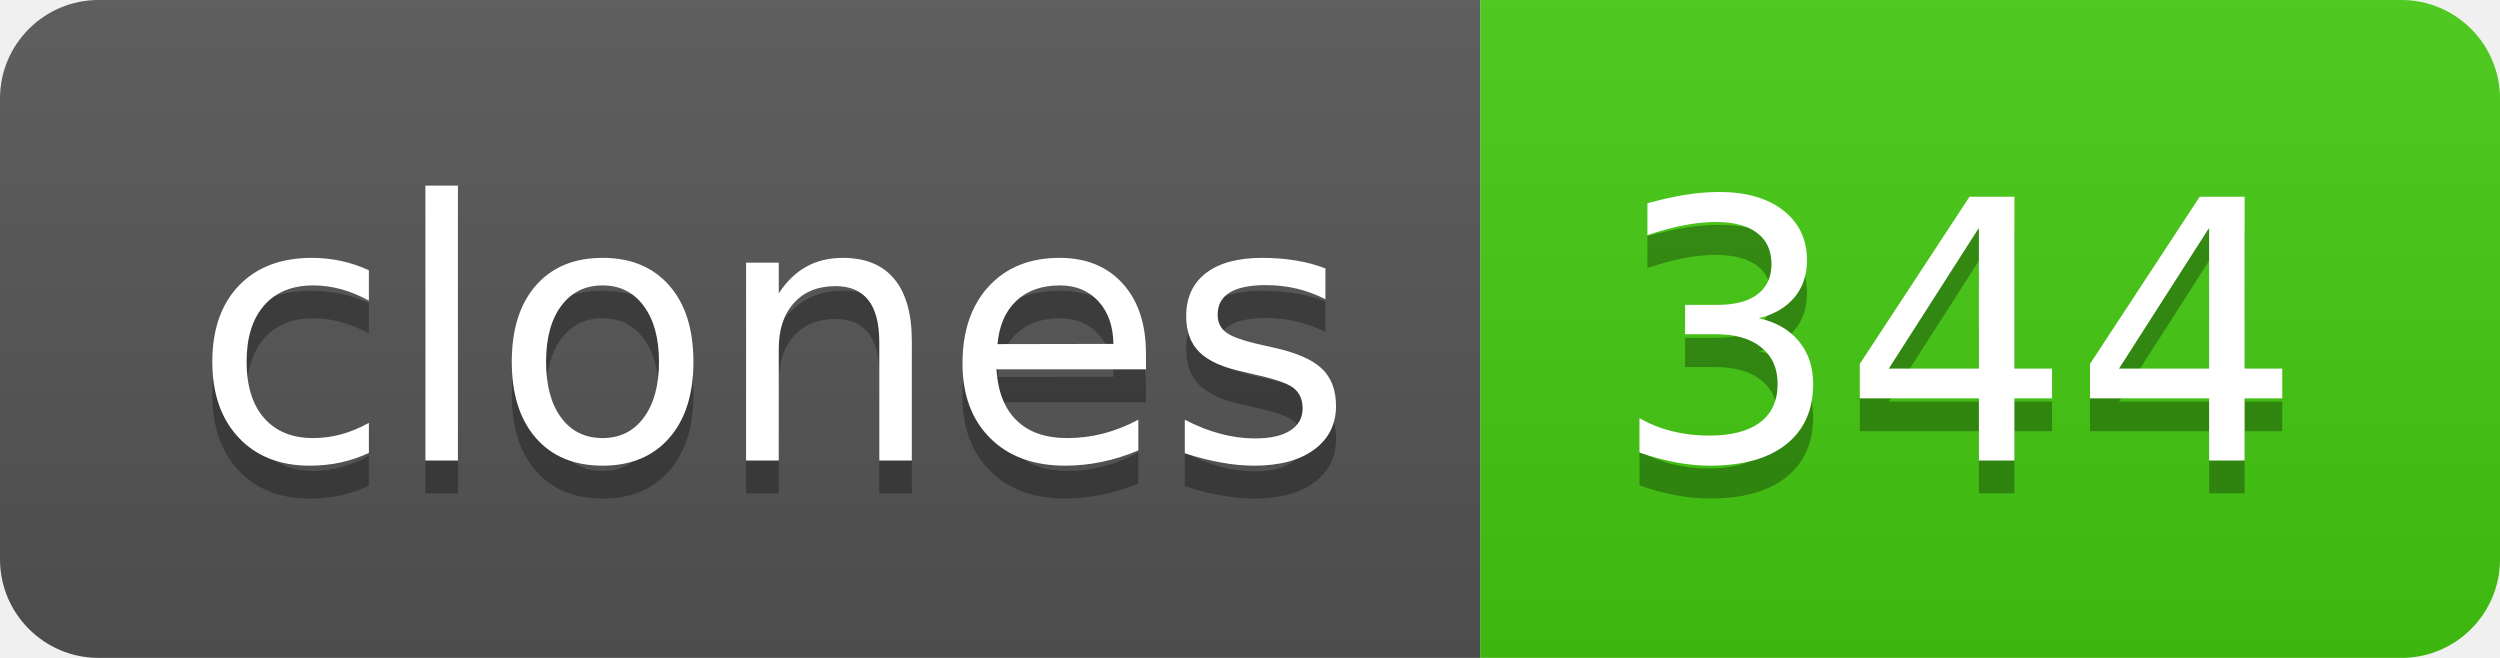
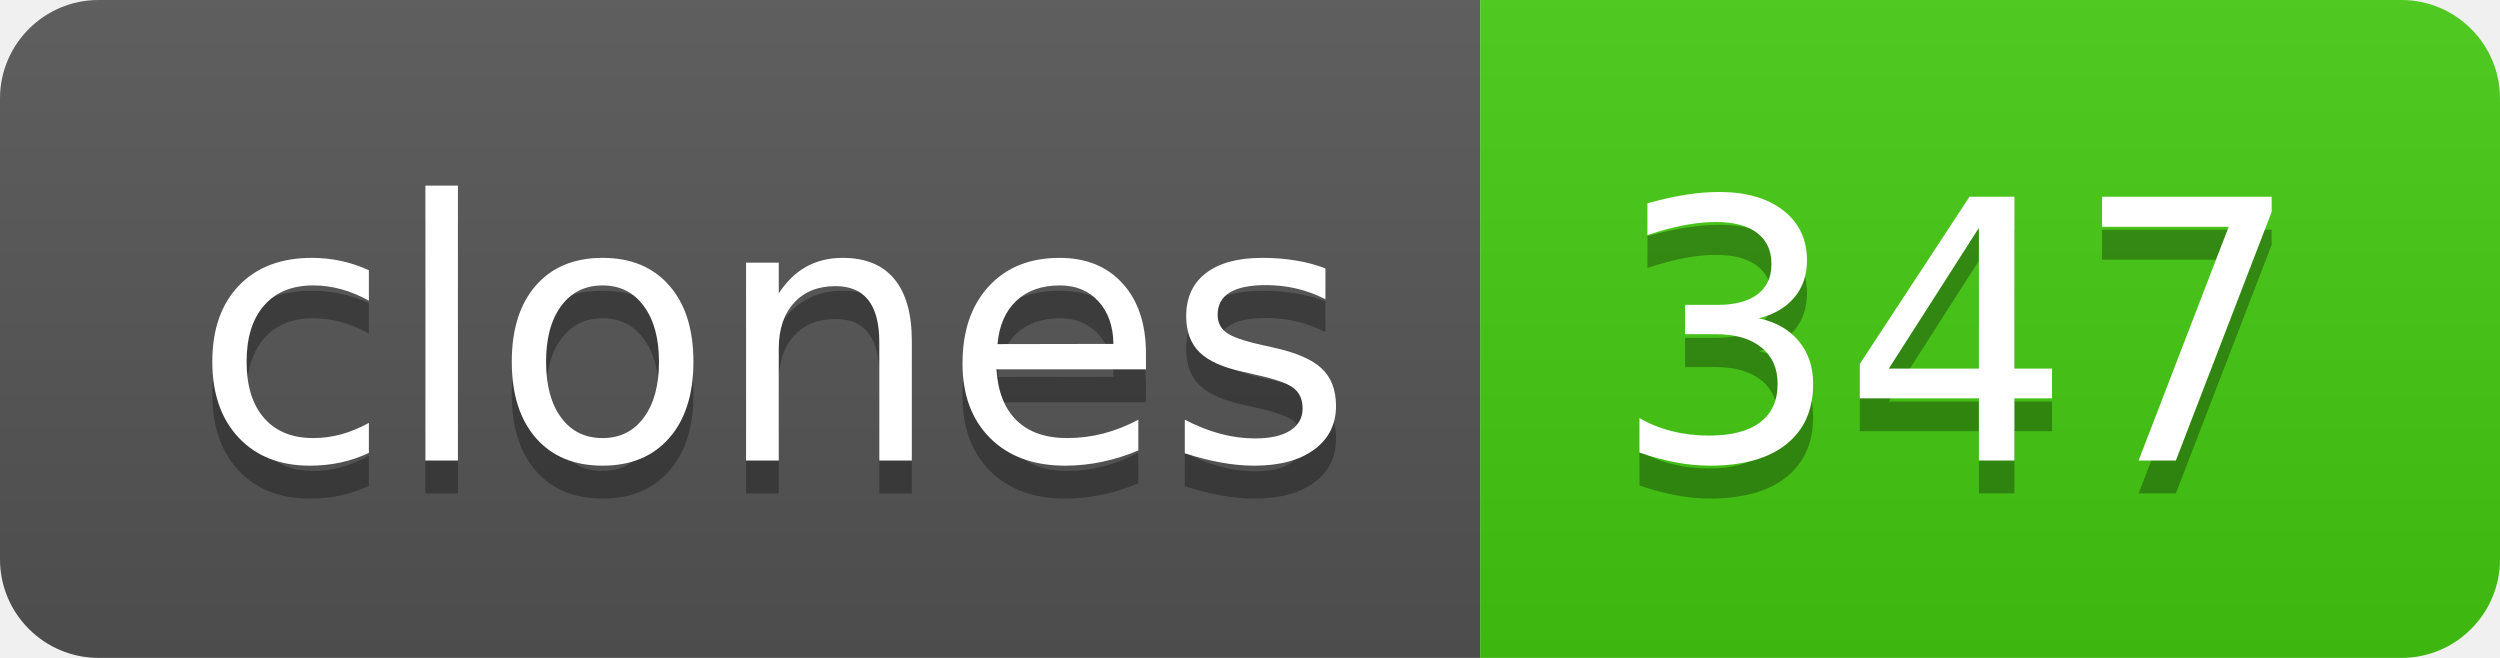
- <svg xmlns="http://www.w3.org/2000/svg" width="76" height="20" role="img" aria-label="clones: 344">
+ <svg xmlns="http://www.w3.org/2000/svg" width="76" height="20" role="img" aria-label="clones: 347">
  <linearGradient id="s" x2="0" y2="100%">
    <stop offset="0" stop-color="#bbb" stop-opacity=".1" />
    <stop offset="1" stop-opacity=".1" />
  </linearGradient>
  <clipPath id="r">
    <rect width="76" height="20" rx="3" fill="#fff" />
  </clipPath>
  <g clip-path="url(#r)">
    <rect width="45" height="20" fill="#555" />
    <rect x="45" width="31" height="20" fill="#4c1" />
    <rect width="76" height="20" fill="url(#s)" />
  </g>
  <g fill="#fff" text-anchor="middle" font-family="Verdana,Geneva,DejaVu Sans,sans-serif" text-rendering="geometricPrecision" font-size="110">
    <text aria-hidden="true" x="235" y="150" fill="#010101" fill-opacity=".3" transform="scale(.1)" textLength="350">clones</text>
    <text x="235" y="140" transform="scale(.1)" fill="#fff" textLength="350">clones</text>
-     <text aria-hidden="true" x="595" y="150" fill="#010101" fill-opacity=".3" transform="scale(.1)" textLength="210">344</text>
-     <text x="595" y="140" transform="scale(.1)" fill="#fff" textLength="210">344</text>
+     <text aria-hidden="true" x="595" y="150" fill="#010101" fill-opacity=".3" transform="scale(.1)" textLength="210">347</text>
+     <text x="595" y="140" transform="scale(.1)" fill="#fff" textLength="210">347</text>
  </g>
</svg>
